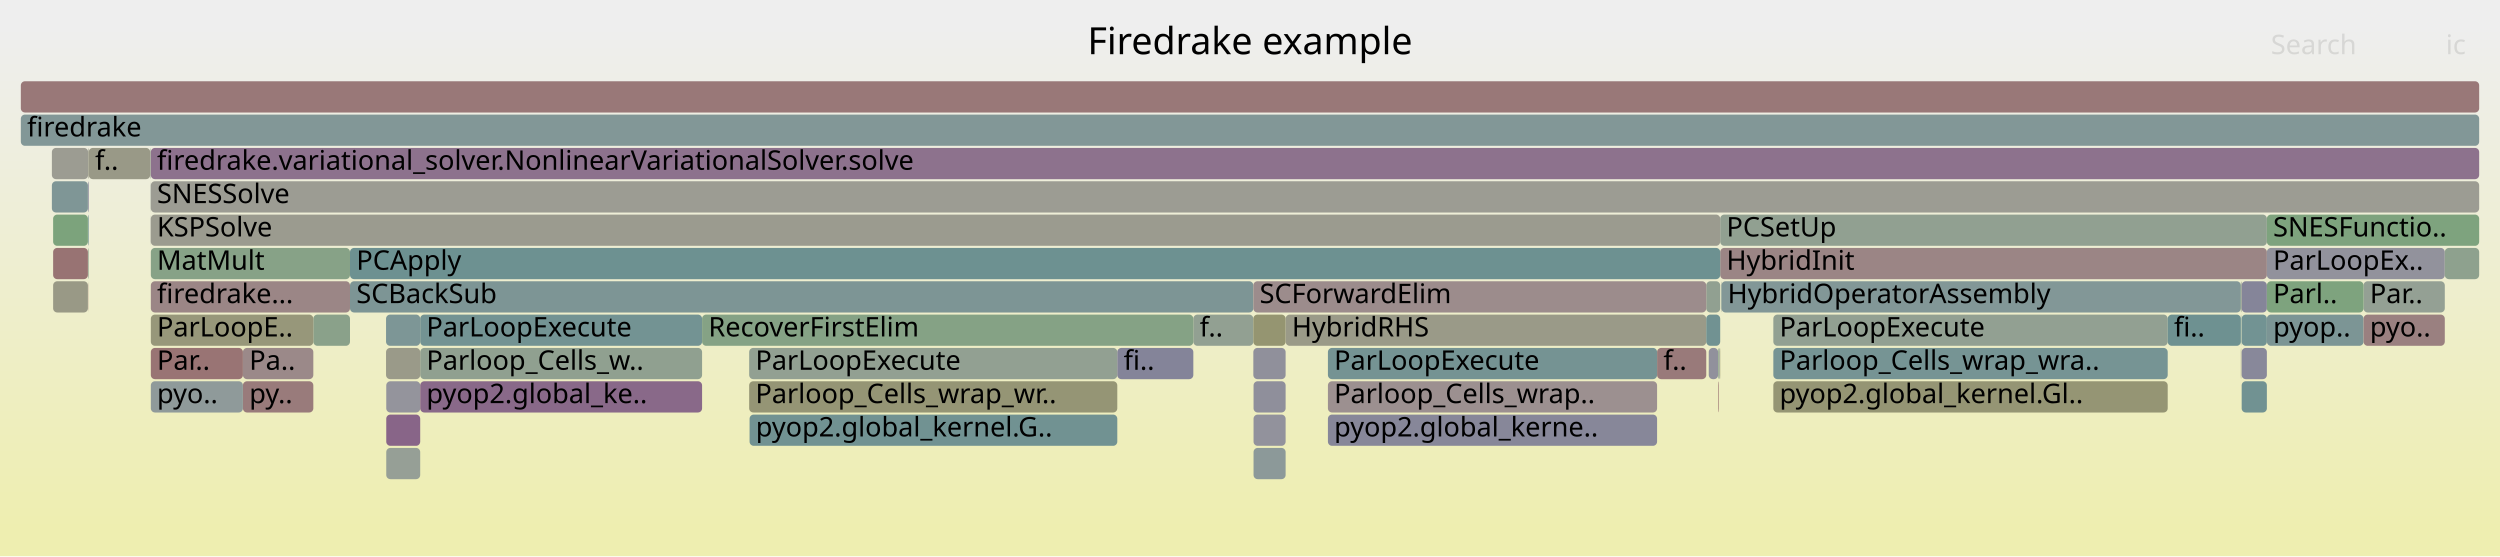
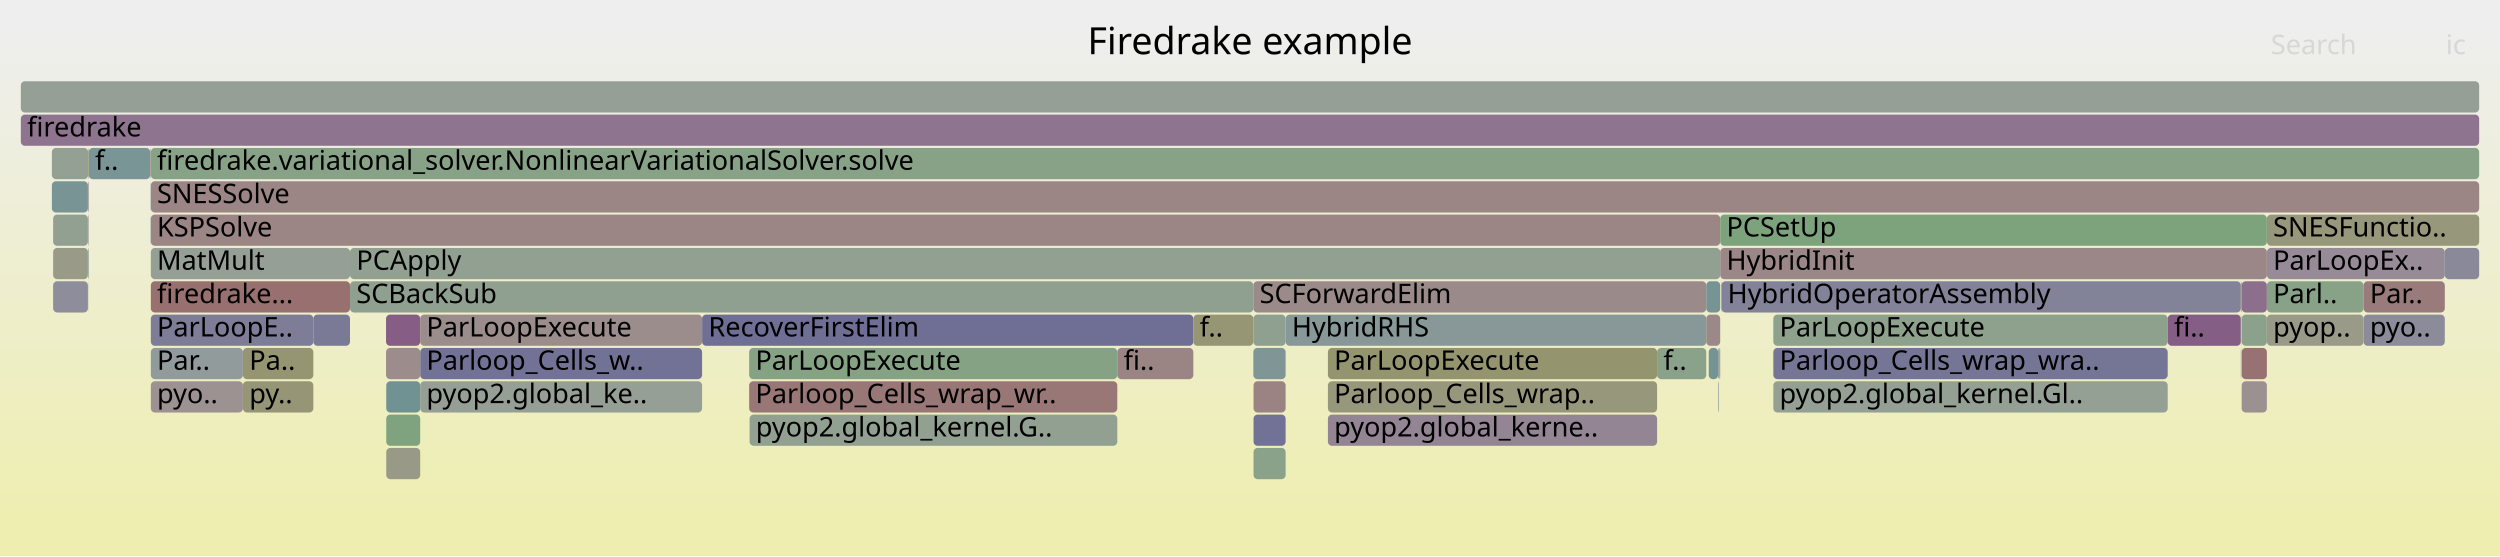
<svg xmlns="http://www.w3.org/2000/svg" version="1.1" width="1200" height="267" viewBox="0 0 1200 267">
  <defs>
    <linearGradient id="background" y1="0" y2="1" x1="0" x2="0">
      <stop stop-color="#eeeeee" offset="5%" />
      <stop stop-color="#eeeeb0" offset="95%" />
    </linearGradient>
  </defs>
  <style type="text/css">
	text { font-family:Verdana; font-size:13px; fill:rgb(0,0,0); }
	#search, #ignorecase { opacity:0.1; cursor:pointer; }
	#search:hover, #search.show, #ignorecase:hover, #ignorecase.show { opacity:1; }
	#subtitle { text-anchor:middle; font-color:rgb(160,160,160); }
	#title { text-anchor:middle; font-size:18px}
	#unzoom { cursor:pointer; }
	#frames &gt; *:hover { stroke:black; stroke-width:0.5; cursor:pointer; }
	.hide { display:none; }
	.parent { opacity:0.5; }
</style>
  <rect x="0.0" y="0" width="1200.0" height="267.0" fill="url(#background)" />
  <text id="title" x="600.00" y="26">Firedrake example</text>
  <text id="details" x="10.00" y="249"> </text>
  <text id="unzoom" x="10.00" y="26" class="hide">Reset Zoom</text>
  <text id="search" x="1090.00" y="26">Search</text>
  <text id="ignorecase" x="1174.00" y="26">ic</text>
  <text id="matched" x="1090.00" y="249"> </text>
  <g id="frames">
    <g>
-       <rect x="1134.5" y="135" width="39.0" height="15.0" fill="rgb(148.04,159.621,148.04)" rx="2" ry="2" />
+       <rect x="359.6" y="183" width="176.7" height="15.0" fill="rgb(152.897,118.876,118.876)" rx="2" ry="2" />
+       <text x="362.61" y="193.5">Parloop_Cells_wrap_wr..</text>
+     </g>
+     <g>
+       <rect x="42.3" y="87" width="0.3" height="15.0" fill="rgb(149.999,137.498,149.999)" rx="2" ry="2" />
+       <text x="45.32" y="97.5" />
+     </g>
+     <g>
+       <rect x="72.4" y="135" width="95.6" height="15.0" fill="rgb(152.009,112.067,112.067)" rx="2" ry="2" />
+       <text x="75.36" y="145.5">firedrake...</text>
+     </g>
+     <g>
+       <rect x="1076.0" y="183" width="12.1" height="15.0" fill="rgb(156.343,145.3,145.3)" rx="2" ry="2" />
+       <text x="1078.99" y="193.5" />
+     </g>
+     <g>
+       <rect x="337.0" y="151" width="235.8" height="15.0" fill="rgb(111.422,111.422,148.985)" rx="2" ry="2" />
+       <text x="340.05" y="161.5">RecoverFirstElim</text>
+     </g>
+     <g>
+       <rect x="637.4" y="167" width="158.0" height="15.0" fill="rgb(148.215,148.215,110.581)" rx="2" ry="2" />
+       <text x="640.38" y="177.5">ParLoopExecute</text>
+     </g>
+     <g>
+       <rect x="824.7" y="183" width="0.3" height="15.0" fill="rgb(137.835,137.835,154.097)" rx="2" ry="2" />
+       <text x="827.75" y="193.5" />
+     </g>
+     <g>
+       <rect x="826.3" y="135" width="249.3" height="15.0" fill="rgb(130.276,130.276,152.634)" rx="2" ry="2" />
+       <text x="829.25" y="145.5">HybridOperatorAssembly</text>
+     </g>
+     <g>
+       <rect x="42.3" y="119" width="0.3" height="15.0" fill="rgb(124.488,149.312,149.312)" rx="2" ry="2" />
+       <text x="45.32" y="129.5" />
+     </g>
+     <g>
+       <rect x="72.4" y="103" width="753.3" height="15.0" fill="rgb(154.798,133.453,133.453)" rx="2" ry="2" />
+       <text x="75.36" y="113.5">KSPSolve</text>
+     </g>
+     <g>
+       <rect x="10.0" y="39" width="1180.0" height="15.0" fill="rgb(150.069,159.291,150.069)" rx="2" ry="2" />
+       <text x="13.00" y="49.5" />
+     </g>
+     <g>
+       <rect x="72.4" y="87" width="1117.6" height="15.0" fill="rgb(154.794,133.422,133.422)" rx="2" ry="2" />
+       <text x="75.36" y="97.5">SNESSolve</text>
+     </g>
+     <g>
+       <rect x="72.1" y="87" width="0.1" height="15.0" fill="rgb(131.881,151.228,151.228)" rx="2" ry="2" />
+       <text x="75.07" y="97.5" />
+     </g>
+     <g>
+       <rect x="1088.1" y="135" width="46.4" height="15.0" fill="rgb(135.951,161.589,135.951)" rx="2" ry="2" />
+       <text x="1091.09" y="145.5">Parl..</text>
+     </g>
+     <g>
+       <rect x="1134.5" y="151" width="39.0" height="15.0" fill="rgb(139.182,139.182,154.358)" rx="2" ry="2" />
+       <text x="1137.53" y="161.5">pyo..</text>
+     </g>
+     <g>
+       <rect x="572.8" y="151" width="28.8" height="15.0" fill="rgb(149.566,149.566,117.129)" rx="2" ry="2" />
+       <text x="575.84" y="161.5">f..</text>
+     </g>
+     <g>
+       <rect x="1076.0" y="135" width="12.1" height="15.0" fill="rgb(139.705,111.12,139.705)" rx="2" ry="2" />
+       <text x="1078.99" y="145.5" />
+     </g>
+     <g>
+       <rect x="24.9" y="71" width="17.4" height="15.0" fill="rgb(146.528,159.868,146.528)" rx="2" ry="2" />
+       <text x="27.91" y="81.5" />
+     </g>
+     <g>
+       <rect x="42.5" y="135" width="0.1" height="15.0" fill="rgb(141.222,141.222,154.753)" rx="2" ry="2" />
+       <text x="45.51" y="145.5" />
+     </g>
+     <g>
+       <rect x="359.6" y="167" width="176.7" height="15.0" fill="rgb(133.232,162.032,133.232)" rx="2" ry="2" />
+       <text x="362.61" y="177.5">ParLoopExecute</text>
+     </g>
+     <g>
+       <rect x="601.6" y="167" width="15.5" height="15.0" fill="rgb(127.76,150.16,150.16)" rx="2" ry="2" />
+       <text x="604.60" y="177.5" />
+     </g>
+     <g>
+       <rect x="72.1" y="103" width="0.1" height="15.0" fill="rgb(116.378,147.209,147.209)" rx="2" ry="2" />
+       <text x="75.07" y="113.5" />
+     </g>
+     <g>
+       <rect x="1076.0" y="167" width="12.1" height="15.0" fill="rgb(152.201,113.54,113.54)" rx="2" ry="2" />
+       <text x="1078.99" y="177.5" />
+     </g>
+     <g>
+       <rect x="42.6" y="71" width="29.5" height="15.0" fill="rgb(122.355,148.759,148.759)" rx="2" ry="2" />
+       <text x="45.64" y="81.5">f..</text>
+     </g>
+     <g>
+       <rect x="637.4" y="199" width="158.0" height="15.0" fill="rgb(148.177,132.829,148.177)" rx="2" ry="2" />
+       <text x="640.38" y="209.5">pyop2.global_kerne..</text>
+     </g>
+     <g>
+       <rect x="25.5" y="119" width="16.7" height="15.0" fill="rgb(153.734,153.734,137.325)" rx="2" ry="2" />
+       <text x="28.46" y="129.5" />
+     </g>
+     <g>
+       <rect x="825.7" y="103" width="262.4" height="15.0" fill="rgb(124.765,163.41,124.765)" rx="2" ry="2" />
+       <text x="828.71" y="113.5">PCSetUp</text>
+     </g>
+     <g>
+       <rect x="72.4" y="167" width="44.2" height="15.0" fill="rgb(146.465,155.009,155.009)" rx="2" ry="2" />
+       <text x="75.36" y="177.5">Par..</text>
+     </g>
+     <g>
+       <rect x="601.7" y="215" width="15.4" height="15.0" fill="rgb(138.268,161.212,138.268)" rx="2" ry="2" />
+       <text x="604.74" y="225.5" />
+     </g>
+     <g>
+       <rect x="820.2" y="167" width="4.5" height="15.0" fill="rgb(115.841,147.07,147.07)" rx="2" ry="2" />
+       <text x="823.16" y="177.5" />
+     </g>
+     <g>
+       <rect x="185.4" y="199" width="16.3" height="15.0" fill="rgb(126.445,163.137,126.445)" rx="2" ry="2" />
+       <text x="188.43" y="209.5" />
+     </g>
+     <g>
+       <rect x="1134.5" y="135" width="39.0" height="15.0" fill="rgb(153.372,122.519,122.519)" rx="2" ry="2" />
      <text x="1137.53" y="145.5">Par..</text>
    </g>
    <g>
-       <rect x="72.1" y="87" width="0.1" height="15.0" fill="rgb(138.379,152.913,152.913)" rx="2" ry="2" />
-       <text x="75.07" y="97.5" />
-     </g>
-     <g>
-       <rect x="851.2" y="183" width="189.3" height="15.0" fill="rgb(149.233,149.233,115.514)" rx="2" ry="2" />
+       <rect x="819.0" y="135" width="6.7" height="15.0" fill="rgb(118.068,147.647,147.647)" rx="2" ry="2" />
+       <text x="821.99" y="145.5" />
+     </g>
+     <g>
+       <rect x="25.5" y="103" width="16.7" height="15.0" fill="rgb(145.534,160.029,145.534)" rx="2" ry="2" />
+       <text x="28.46" y="113.5" />
+     </g>
+     <g>
+       <rect x="851.2" y="151" width="189.3" height="15.0" fill="rgb(141.43,160.697,141.43)" rx="2" ry="2" />
+       <text x="854.17" y="161.5">ParLoopExecute</text>
+     </g>
+     <g>
+       <rect x="825.5" y="167" width="0.2" height="15.0" fill="rgb(141.177,141.177,154.744)" rx="2" ry="2" />
+       <text x="828.45" y="177.5" />
+     </g>
+     <g>
+       <rect x="116.6" y="183" width="33.8" height="15.0" fill="rgb(149.712,149.712,117.837)" rx="2" ry="2" />
+       <text x="119.65" y="193.5">py..</text>
+     </g>
+     <g>
+       <rect x="201.7" y="183" width="135.3" height="15.0" fill="rgb(149.677,159.355,149.677)" rx="2" ry="2" />
+       <text x="204.68" y="193.5">pyop2.global_ke..</text>
+     </g>
+     <g>
+       <rect x="72.1" y="71" width="0.1" height="15.0" fill="rgb(148.764,148.764,113.243)" rx="2" ry="2" />
+       <text x="75.07" y="81.5" />
+     </g>
+     <g>
+       <rect x="617.1" y="151" width="201.9" height="15.0" fill="rgb(136.081,152.317,152.317)" rx="2" ry="2" />
+       <text x="620.11" y="161.5">HybridRHS</text>
+     </g>
+     <g>
+       <rect x="42.2" y="87" width="0.1" height="15.0" fill="rgb(151.89,151.89,128.391)" rx="2" ry="2" />
+       <text x="45.20" y="97.5" />
+     </g>
+     <g>
+       <rect x="1088.1" y="119" width="85.4" height="15.0" fill="rgb(150.581,138.989,150.581)" rx="2" ry="2" />
+       <text x="1091.09" y="129.5">ParLoopEx..</text>
+     </g>
+     <g>
+       <rect x="1075.6" y="167" width="0.2" height="15.0" fill="rgb(134.49,151.905,151.905)" rx="2" ry="2" />
+       <text x="1078.62" y="177.5" />
+     </g>
+     <g>
+       <rect x="1075.8" y="135" width="0.2" height="15.0" fill="rgb(114.426,114.426,149.566)" rx="2" ry="2" />
+       <text x="1078.76" y="145.5" />
+     </g>
+     <g>
+       <rect x="1040.5" y="151" width="35.1" height="15.0" fill="rgb(133.079,94.139,133.079)" rx="2" ry="2" />
+       <text x="1043.51" y="161.5">fi..</text>
+     </g>
+     <g>
+       <rect x="1173.5" y="119" width="16.5" height="15.0" fill="rgb(136.739,136.739,153.885)" rx="2" ry="2" />
+       <text x="1176.48" y="129.5" />
+     </g>
+     <g>
+       <rect x="637.4" y="183" width="158.0" height="15.0" fill="rgb(150.872,150.872,123.459)" rx="2" ry="2" />
+       <text x="640.38" y="193.5">Parloop_Cells_wrap..</text>
+     </g>
+     <g>
+       <rect x="1075.6" y="135" width="0.2" height="15.0" fill="rgb(150.263,150.263,120.505)" rx="2" ry="2" />
+       <text x="1078.62" y="145.5" />
+     </g>
+     <g>
+       <rect x="72.4" y="151" width="78.0" height="15.0" fill="rgb(124.515,124.515,151.519)" rx="2" ry="2" />
+       <text x="75.36" y="161.5">ParLoopE..</text>
+     </g>
+     <g>
+       <rect x="72.2" y="71" width="0.2" height="15.0" fill="rgb(153.704,125.063,125.063)" rx="2" ry="2" />
+       <text x="75.23" y="81.5" />
+     </g>
+     <g>
+       <rect x="72.4" y="119" width="95.6" height="15.0" fill="rgb(149.501,159.384,149.501)" rx="2" ry="2" />
+       <text x="75.36" y="129.5">MatMult</text>
+     </g>
+     <g>
+       <rect x="42.3" y="71" width="0.3" height="15.0" fill="rgb(148.229,148.229,110.646)" rx="2" ry="2" />
+       <text x="45.32" y="81.5" />
+     </g>
+     <g>
+       <rect x="1088.1" y="103" width="101.9" height="15.0" fill="rgb(150.798,150.798,123.098)" rx="2" ry="2" />
+       <text x="1091.09" y="113.5">SNESFunctio..</text>
+     </g>
+     <g>
+       <rect x="150.4" y="151" width="17.6" height="15.0" fill="rgb(122.132,122.132,151.058)" rx="2" ry="2" />
+       <text x="153.42" y="161.5" />
+     </g>
+     <g>
+       <rect x="168.0" y="119" width="657.7" height="15.0" fill="rgb(145.85,159.978,145.85)" rx="2" ry="2" />
+       <text x="171.05" y="129.5">PCApply</text>
+     </g>
+     <g>
+       <rect x="825.7" y="119" width="262.4" height="15.0" fill="rgb(155.026,135.197,135.197)" rx="2" ry="2" />
+       <text x="828.71" y="129.5">HybridInit</text>
+     </g>
+     <g>
+       <rect x="826.1" y="135" width="0.2" height="15.0" fill="rgb(149.82,149.82,118.358)" rx="2" ry="2" />
+       <text x="829.11" y="145.5" />
+     </g>
+     <g>
+       <rect x="168.0" y="135" width="433.6" height="15.0" fill="rgb(144.024,160.275,144.024)" rx="2" ry="2" />
+       <text x="171.05" y="145.5">SCBackSub</text>
+     </g>
+     <g>
+       <rect x="1075.6" y="151" width="0.2" height="15.0" fill="rgb(154.84,154.84,142.685)" rx="2" ry="2" />
+       <text x="1078.62" y="161.5" />
+     </g>
+     <g>
+       <rect x="825.0" y="167" width="0.3" height="15.0" fill="rgb(142.607,160.506,142.607)" rx="2" ry="2" />
+       <text x="827.98" y="177.5" />
+     </g>
+     <g>
+       <rect x="201.7" y="167" width="135.3" height="15.0" fill="rgb(114.218,114.218,149.526)" rx="2" ry="2" />
+       <text x="204.68" y="177.5">Parloop_Cells_w..</text>
+     </g>
+     <g>
+       <rect x="185.3" y="167" width="16.4" height="15.0" fill="rgb(155.713,140.463,140.463)" rx="2" ry="2" />
+       <text x="188.29" y="177.5" />
+     </g>
+     <g>
+       <rect x="819.0" y="151" width="6.7" height="15.0" fill="rgb(155.259,136.984,136.984)" rx="2" ry="2" />
+       <text x="821.99" y="161.5" />
+     </g>
+     <g>
+       <rect x="72.4" y="183" width="44.2" height="15.0" fill="rgb(156.393,145.678,145.678)" rx="2" ry="2" />
+       <text x="75.36" y="193.5">pyo..</text>
+     </g>
+     <g>
+       <rect x="116.6" y="167" width="33.8" height="15.0" fill="rgb(148.819,148.819,113.509)" rx="2" ry="2" />
+       <text x="119.65" y="177.5">Pa..</text>
+     </g>
+     <g>
+       <rect x="185.4" y="183" width="16.3" height="15.0" fill="rgb(112.634,146.239,146.239)" rx="2" ry="2" />
+       <text x="188.43" y="193.5" />
+     </g>
+     <g>
+       <rect x="201.7" y="151" width="135.3" height="15.0" fill="rgb(155.781,140.991,140.991)" rx="2" ry="2" />
+       <text x="204.68" y="161.5">ParLoopExecute</text>
+     </g>
+     <g>
+       <rect x="72.4" y="71" width="1117.6" height="15.0" fill="rgb(135.555,161.654,135.555)" rx="2" ry="2" />
+       <text x="75.36" y="81.5">firedrake.variational_solver.NonlinearVariationalSolver.solve</text>
+     </g>
+     <g>
+       <rect x="851.2" y="167" width="189.3" height="15.0" fill="rgb(117.376,117.376,150.137)" rx="2" ry="2" />
+       <text x="854.17" y="177.5">Parloop_Cells_wrap_wra..</text>
+     </g>
+     <g>
+       <rect x="536.3" y="167" width="36.5" height="15.0" fill="rgb(154.599,131.923,131.923)" rx="2" ry="2" />
+       <text x="539.35" y="177.5">fi..</text>
+     </g>
+     <g>
+       <rect x="601.7" y="183" width="15.4" height="15.0" fill="rgb(154.512,131.255,131.255)" rx="2" ry="2" />
+       <text x="604.74" y="193.5" />
+     </g>
+     <g>
+       <rect x="185.3" y="151" width="16.4" height="15.0" fill="rgb(132.522,92.714,132.522)" rx="2" ry="2" />
+       <text x="188.29" y="161.5" />
+     </g>
+     <g>
+       <rect x="1076.0" y="151" width="12.1" height="15.0" fill="rgb(139.347,161.037,139.347)" rx="2" ry="2" />
+       <text x="1078.99" y="161.5" />
+     </g>
+     <g>
+       <rect x="24.9" y="87" width="17.3" height="15.0" fill="rgb(119.743,148.081,148.081)" rx="2" ry="2" />
+       <text x="27.91" y="97.5" />
+     </g>
+     <g>
+       <rect x="824.7" y="167" width="0.3" height="15.0" fill="rgb(130.699,130.699,152.716)" rx="2" ry="2" />
+       <text x="827.75" y="177.5" />
+     </g>
+     <g>
+       <rect x="601.6" y="151" width="15.5" height="15.0" fill="rgb(143.998,160.279,143.998)" rx="2" ry="2" />
+       <text x="604.60" y="161.5" />
+     </g>
+     <g>
+       <rect x="359.8" y="199" width="176.5" height="15.0" fill="rgb(146.228,159.916,146.228)" rx="2" ry="2" />
+       <text x="362.77" y="209.5">pyop2.global_kernel.G..</text>
+     </g>
+     <g>
+       <rect x="851.2" y="183" width="189.3" height="15.0" fill="rgb(148.756,159.505,148.756)" rx="2" ry="2" />
      <text x="854.17" y="193.5">pyop2.global_kernel.Gl..</text>
    </g>
    <g>
-       <rect x="116.6" y="183" width="33.8" height="15.0" fill="rgb(153.439,123.029,123.029)" rx="2" ry="2" />
-       <text x="119.65" y="193.5">py..</text>
-     </g>
-     <g>
-       <rect x="1076.0" y="151" width="12.1" height="15.0" fill="rgb(114.368,146.688,146.688)" rx="2" ry="2" />
-       <text x="1078.99" y="161.5" />
-     </g>
-     <g>
-       <rect x="359.6" y="167" width="176.7" height="15.0" fill="rgb(145.789,159.988,145.789)" rx="2" ry="2" />
-       <text x="362.61" y="177.5">ParLoopExecute</text>
-     </g>
-     <g>
-       <rect x="825.7" y="103" width="262.4" height="15.0" fill="rgb(145.43,160.046,145.43)" rx="2" ry="2" />
-       <text x="828.71" y="113.5">PCSetUp</text>
-     </g>
-     <g>
-       <rect x="1075.6" y="167" width="0.2" height="15.0" fill="rgb(153.005,153.005,133.794)" rx="2" ry="2" />
-       <text x="1078.62" y="177.5" />
-     </g>
-     <g>
-       <rect x="637.4" y="183" width="158.0" height="15.0" fill="rgb(156.161,143.9,143.9)" rx="2" ry="2" />
-       <text x="640.38" y="193.5">Parloop_Cells_wrap..</text>
-     </g>
-     <g>
-       <rect x="72.4" y="119" width="95.6" height="15.0" fill="rgb(135.096,161.729,135.096)" rx="2" ry="2" />
-       <text x="75.36" y="129.5">MatMult</text>
-     </g>
-     <g>
-       <rect x="42.3" y="119" width="0.3" height="15.0" fill="rgb(142.833,160.469,142.833)" rx="2" ry="2" />
-       <text x="45.32" y="129.5" />
-     </g>
-     <g>
-       <rect x="72.1" y="103" width="0.1" height="15.0" fill="rgb(145.729,145.729,155.625)" rx="2" ry="2" />
-       <text x="75.07" y="113.5" />
-     </g>
-     <g>
-       <rect x="826.1" y="135" width="0.2" height="15.0" fill="rgb(145.4,160.051,145.4)" rx="2" ry="2" />
-       <text x="829.11" y="145.5" />
-     </g>
-     <g>
-       <rect x="72.4" y="167" width="44.2" height="15.0" fill="rgb(152.527,116.04,116.04)" rx="2" ry="2" />
-       <text x="75.36" y="177.5">Par..</text>
-     </g>
-     <g>
-       <rect x="150.4" y="151" width="17.6" height="15.0" fill="rgb(137.557,161.328,137.557)" rx="2" ry="2" />
-       <text x="153.42" y="161.5" />
-     </g>
-     <g>
-       <rect x="1088.1" y="151" width="46.4" height="15.0" fill="rgb(123.939,149.169,149.169)" rx="2" ry="2" />
+       <rect x="1088.1" y="151" width="46.4" height="15.0" fill="rgb(153.55,153.55,136.436)" rx="2" ry="2" />
      <text x="1091.09" y="161.5">pyop..</text>
    </g>
    <g>
-       <rect x="72.2" y="71" width="0.2" height="15.0" fill="rgb(130.283,162.512,130.283)" rx="2" ry="2" />
-       <text x="75.23" y="81.5" />
-     </g>
-     <g>
-       <rect x="185.4" y="183" width="16.3" height="15.0" fill="rgb(148.034,148.034,156.071)" rx="2" ry="2" />
-       <text x="188.43" y="193.5" />
-     </g>
-     <g>
-       <rect x="819.0" y="135" width="6.7" height="15.0" fill="rgb(144.607,160.18,144.607)" rx="2" ry="2" />
-       <text x="821.99" y="145.5" />
-     </g>
-     <g>
-       <rect x="42.3" y="71" width="0.3" height="15.0" fill="rgb(152.403,152.403,130.875)" rx="2" ry="2" />
-       <text x="45.32" y="81.5" />
-     </g>
-     <g>
-       <rect x="72.4" y="183" width="44.2" height="15.0" fill="rgb(142.567,153.999,153.999)" rx="2" ry="2" />
-       <text x="75.36" y="193.5">pyo..</text>
-     </g>
-     <g>
-       <rect x="24.9" y="87" width="17.3" height="15.0" fill="rgb(127.343,150.052,150.052)" rx="2" ry="2" />
-       <text x="27.91" y="97.5" />
-     </g>
-     <g>
-       <rect x="72.4" y="135" width="95.6" height="15.0" fill="rgb(154.924,134.421,134.421)" rx="2" ry="2" />
-       <text x="75.36" y="145.5">firedrake...</text>
-     </g>
-     <g>
-       <rect x="851.2" y="151" width="189.3" height="15.0" fill="rgb(146.485,159.875,146.485)" rx="2" ry="2" />
-       <text x="854.17" y="161.5">ParLoopExecute</text>
-     </g>
-     <g>
-       <rect x="825.0" y="167" width="0.3" height="15.0" fill="rgb(146.15,154.928,154.928)" rx="2" ry="2" />
-       <text x="827.98" y="177.5" />
-     </g>
-     <g>
-       <rect x="1075.8" y="135" width="0.2" height="15.0" fill="rgb(144.553,123.541,144.553)" rx="2" ry="2" />
-       <text x="1078.76" y="145.5" />
-     </g>
-     <g>
-       <rect x="825.7" y="119" width="262.4" height="15.0" fill="rgb(154.703,132.725,132.725)" rx="2" ry="2" />
-       <text x="828.71" y="129.5">HybridInit</text>
-     </g>
-     <g>
-       <rect x="10.0" y="55" width="1180.0" height="15.0" fill="rgb(130.125,150.773,150.773)" rx="2" ry="2" />
+       <rect x="25.5" y="135" width="16.7" height="15.0" fill="rgb(141.455,141.455,154.798)" rx="2" ry="2" />
+       <text x="28.46" y="145.5" />
+     </g>
+     <g>
+       <rect x="601.7" y="199" width="15.4" height="15.0" fill="rgb(114.436,114.436,149.568)" rx="2" ry="2" />
+       <text x="604.74" y="209.5" />
+     </g>
+     <g>
+       <rect x="825.3" y="167" width="0.2" height="15.0" fill="rgb(128.865,128.865,152.361)" rx="2" ry="2" />
+       <text x="828.27" y="177.5" />
+     </g>
+     <g>
+       <rect x="185.4" y="215" width="16.3" height="15.0" fill="rgb(153.212,153.212,134.796)" rx="2" ry="2" />
+       <text x="188.43" y="225.5" />
+     </g>
+     <g>
+       <rect x="601.6" y="135" width="217.4" height="15.0" fill="rgb(155.335,137.565,137.565)" rx="2" ry="2" />
+       <text x="604.60" y="145.5">SCForwardElim</text>
+     </g>
+     <g>
+       <rect x="795.4" y="167" width="23.6" height="15.0" fill="rgb(137.634,161.315,137.634)" rx="2" ry="2" />
+       <text x="798.44" y="177.5">f..</text>
+     </g>
+     <g>
+       <rect x="42.3" y="103" width="0.3" height="15.0" fill="rgb(155.574,155.574,146.243)" rx="2" ry="2" />
+       <text x="45.32" y="113.5" />
+     </g>
+     <g>
+       <rect x="10.0" y="55" width="1180.0" height="15.0" fill="rgb(141.622,116.032,141.622)" rx="2" ry="2" />
      <text x="13.00" y="65.5">firedrake</text>
-     </g>
-     <g>
-       <rect x="42.2" y="87" width="0.1" height="15.0" fill="rgb(144.413,154.478,154.478)" rx="2" ry="2" />
-       <text x="45.20" y="97.5" />
-     </g>
-     <g>
-       <rect x="1040.5" y="151" width="35.1" height="15.0" fill="rgb(109.567,145.443,145.443)" rx="2" ry="2" />
-       <text x="1043.51" y="161.5">fi..</text>
-     </g>
-     <g>
-       <rect x="359.8" y="199" width="176.5" height="15.0" fill="rgb(113.383,146.433,146.433)" rx="2" ry="2" />
-       <text x="362.77" y="209.5">pyop2.global_kernel.G..</text>
-     </g>
-     <g>
-       <rect x="72.4" y="103" width="753.3" height="15.0" fill="rgb(154.993,154.993,143.428)" rx="2" ry="2" />
-       <text x="75.36" y="113.5">KSPSolve</text>
-     </g>
-     <g>
-       <rect x="201.7" y="151" width="135.3" height="15.0" fill="rgb(114.537,146.732,146.732)" rx="2" ry="2" />
-       <text x="204.68" y="161.5">ParLoopExecute</text>
-     </g>
-     <g>
-       <rect x="572.8" y="151" width="28.8" height="15.0" fill="rgb(146.374,159.893,146.374)" rx="2" ry="2" />
-       <text x="575.84" y="161.5">f..</text>
-     </g>
-     <g>
-       <rect x="825.5" y="167" width="0.2" height="15.0" fill="rgb(148.097,148.097,110.008)" rx="2" ry="2" />
-       <text x="828.45" y="177.5" />
-     </g>
-     <g>
-       <rect x="601.6" y="151" width="15.5" height="15.0" fill="rgb(148.651,148.651,112.691)" rx="2" ry="2" />
-       <text x="604.60" y="161.5" />
-     </g>
-     <g>
-       <rect x="1076.0" y="167" width="12.1" height="15.0" fill="rgb(136.172,136.172,153.775)" rx="2" ry="2" />
-       <text x="1078.99" y="177.5" />
-     </g>
-     <g>
-       <rect x="795.4" y="167" width="23.6" height="15.0" fill="rgb(153.343,122.296,122.296)" rx="2" ry="2" />
-       <text x="798.44" y="177.5">f..</text>
-     </g>
-     <g>
-       <rect x="826.3" y="135" width="249.3" height="15.0" fill="rgb(130.335,150.828,150.828)" rx="2" ry="2" />
-       <text x="829.25" y="145.5">HybridOperatorAssembly</text>
-     </g>
-     <g>
-       <rect x="1076.0" y="135" width="12.1" height="15.0" fill="rgb(132.837,132.837,153.13)" rx="2" ry="2" />
-       <text x="1078.99" y="145.5" />
-     </g>
-     <g>
-       <rect x="185.4" y="215" width="16.3" height="15.0" fill="rgb(149.688,159.353,149.688)" rx="2" ry="2" />
-       <text x="188.43" y="225.5" />
-     </g>
-     <g>
-       <rect x="1076.0" y="183" width="12.1" height="15.0" fill="rgb(113.067,146.351,146.351)" rx="2" ry="2" />
-       <text x="1078.99" y="193.5" />
-     </g>
-     <g>
-       <rect x="201.7" y="183" width="135.3" height="15.0" fill="rgb(137.257,104.847,137.257)" rx="2" ry="2" />
-       <text x="204.68" y="193.5">pyop2.global_ke..</text>
-     </g>
-     <g>
-       <rect x="617.1" y="151" width="201.9" height="15.0" fill="rgb(153.515,153.515,136.266)" rx="2" ry="2" />
-       <text x="620.11" y="161.5">HybridRHS</text>
-     </g>
-     <g>
-       <rect x="1088.1" y="103" width="101.9" height="15.0" fill="rgb(125.676,163.262,125.676)" rx="2" ry="2" />
-       <text x="1091.09" y="113.5">SNESFunctio..</text>
-     </g>
-     <g>
-       <rect x="337.0" y="151" width="235.8" height="15.0" fill="rgb(132.688,162.121,132.688)" rx="2" ry="2" />
-       <text x="340.05" y="161.5">RecoverFirstElim</text>
-     </g>
-     <g>
-       <rect x="72.4" y="71" width="1117.6" height="15.0" fill="rgb(140.944,114.293,140.944)" rx="2" ry="2" />
-       <text x="75.36" y="81.5">firedrake.variational_solver.NonlinearVariationalSolver.solve</text>
-     </g>
-     <g>
-       <rect x="1134.5" y="151" width="39.0" height="15.0" fill="rgb(154.038,127.625,127.625)" rx="2" ry="2" />
-       <text x="1137.53" y="161.5">pyo..</text>
-     </g>
-     <g>
-       <rect x="116.6" y="167" width="33.8" height="15.0" fill="rgb(155.302,137.316,137.316)" rx="2" ry="2" />
-       <text x="119.65" y="177.5">Pa..</text>
-     </g>
-     <g>
-       <rect x="1088.1" y="119" width="85.4" height="15.0" fill="rgb(145.517,145.517,155.584)" rx="2" ry="2" />
-       <text x="1091.09" y="129.5">ParLoopEx..</text>
-     </g>
-     <g>
-       <rect x="72.1" y="71" width="0.1" height="15.0" fill="rgb(155.624,139.786,139.786)" rx="2" ry="2" />
-       <text x="75.07" y="81.5" />
-     </g>
-     <g>
-       <rect x="25.5" y="103" width="16.7" height="15.0" fill="rgb(124.415,163.467,124.415)" rx="2" ry="2" />
-       <text x="28.46" y="113.5" />
-     </g>
-     <g>
-       <rect x="1173.5" y="119" width="16.5" height="15.0" fill="rgb(141.748,160.646,141.748)" rx="2" ry="2" />
-       <text x="1176.48" y="129.5" />
-     </g>
-     <g>
-       <rect x="1075.6" y="151" width="0.2" height="15.0" fill="rgb(106.196,144.569,144.569)" rx="2" ry="2" />
-       <text x="1078.62" y="161.5" />
-     </g>
-     <g>
-       <rect x="201.7" y="167" width="135.3" height="15.0" fill="rgb(143.572,160.349,143.572)" rx="2" ry="2" />
-       <text x="204.68" y="177.5">Parloop_Cells_w..</text>
-     </g>
-     <g>
-       <rect x="25.5" y="135" width="16.7" height="15.0" fill="rgb(153.144,153.144,134.469)" rx="2" ry="2" />
-       <text x="28.46" y="145.5" />
-     </g>
-     <g>
-       <rect x="601.6" y="167" width="15.5" height="15.0" fill="rgb(143.565,143.565,155.206)" rx="2" ry="2" />
-       <text x="604.60" y="177.5" />
-     </g>
-     <g>
-       <rect x="601.7" y="183" width="15.4" height="15.0" fill="rgb(142.655,142.655,155.03)" rx="2" ry="2" />
-       <text x="604.74" y="193.5" />
-     </g>
-     <g>
-       <rect x="25.5" y="119" width="16.7" height="15.0" fill="rgb(152.373,114.861,114.861)" rx="2" ry="2" />
-       <text x="28.46" y="129.5" />
-     </g>
-     <g>
-       <rect x="72.4" y="151" width="78.0" height="15.0" fill="rgb(150.634,150.634,122.302)" rx="2" ry="2" />
-       <text x="75.36" y="161.5">ParLoopE..</text>
-     </g>
-     <g>
-       <rect x="359.6" y="183" width="176.7" height="15.0" fill="rgb(149.494,149.494,116.781)" rx="2" ry="2" />
-       <text x="362.61" y="193.5">Parloop_Cells_wrap_wr..</text>
-     </g>
-     <g>
-       <rect x="637.4" y="167" width="158.0" height="15.0" fill="rgb(116.872,147.337,147.337)" rx="2" ry="2" />
-       <text x="640.38" y="177.5">ParLoopExecute</text>
-     </g>
-     <g>
-       <rect x="1088.1" y="135" width="46.4" height="15.0" fill="rgb(125.915,163.223,125.915)" rx="2" ry="2" />
-       <text x="1091.09" y="145.5">Parl..</text>
-     </g>
-     <g>
-       <rect x="168.0" y="135" width="433.6" height="15.0" fill="rgb(125.153,149.484,149.484)" rx="2" ry="2" />
-       <text x="171.05" y="145.5">SCBackSub</text>
-     </g>
-     <g>
-       <rect x="824.7" y="167" width="0.3" height="15.0" fill="rgb(130.152,162.533,130.152)" rx="2" ry="2" />
-       <text x="827.75" y="177.5" />
-     </g>
-     <g>
-       <rect x="601.6" y="135" width="217.4" height="15.0" fill="rgb(155.712,140.455,140.455)" rx="2" ry="2" />
-       <text x="604.60" y="145.5">SCForwardElim</text>
-     </g>
-     <g>
-       <rect x="601.7" y="199" width="15.4" height="15.0" fill="rgb(145.552,145.552,155.591)" rx="2" ry="2" />
-       <text x="604.74" y="209.5" />
-     </g>
-     <g>
-       <rect x="168.0" y="119" width="657.7" height="15.0" fill="rgb(108.837,145.254,145.254)" rx="2" ry="2" />
-       <text x="171.05" y="129.5">PCApply</text>
-     </g>
-     <g>
-       <rect x="601.7" y="215" width="15.4" height="15.0" fill="rgb(140.415,153.441,153.441)" rx="2" ry="2" />
-       <text x="604.74" y="225.5" />
-     </g>
-     <g>
-       <rect x="185.4" y="199" width="16.3" height="15.0" fill="rgb(135.607,100.619,135.607)" rx="2" ry="2" />
-       <text x="188.43" y="209.5" />
-     </g>
-     <g>
-       <rect x="185.3" y="167" width="16.4" height="15.0" fill="rgb(153.762,153.762,137.461)" rx="2" ry="2" />
-       <text x="188.29" y="177.5" />
-     </g>
-     <g>
-       <rect x="825.3" y="167" width="0.2" height="15.0" fill="rgb(144.801,154.578,154.578)" rx="2" ry="2" />
-       <text x="828.27" y="177.5" />
-     </g>
-     <g>
-       <rect x="824.7" y="183" width="0.3" height="15.0" fill="rgb(152.072,112.551,112.551)" rx="2" ry="2" />
-       <text x="827.75" y="193.5" />
-     </g>
-     <g>
-       <rect x="42.3" y="103" width="0.3" height="15.0" fill="rgb(105.768,144.458,144.458)" rx="2" ry="2" />
-       <text x="45.32" y="113.5" />
-     </g>
-     <g>
-       <rect x="536.3" y="167" width="36.5" height="15.0" fill="rgb(132.2,132.2,153.006)" rx="2" ry="2" />
-       <text x="539.35" y="177.5">fi..</text>
-     </g>
-     <g>
-       <rect x="42.3" y="87" width="0.3" height="15.0" fill="rgb(129.385,129.385,152.462)" rx="2" ry="2" />
-       <text x="45.32" y="97.5" />
-     </g>
-     <g>
-       <rect x="72.4" y="87" width="1117.6" height="15.0" fill="rgb(155.676,155.676,146.74)" rx="2" ry="2" />
-       <text x="75.36" y="97.5">SNESSolve</text>
-     </g>
-     <g>
-       <rect x="24.9" y="71" width="17.4" height="15.0" fill="rgb(155.57,155.57,146.222)" rx="2" ry="2" />
-       <text x="27.91" y="81.5" />
-     </g>
-     <g>
-       <rect x="10.0" y="39" width="1180.0" height="15.0" fill="rgb(153.104,120.463,120.463)" rx="2" ry="2" />
-       <text x="13.00" y="49.5" />
-     </g>
-     <g>
-       <rect x="819.0" y="151" width="6.7" height="15.0" fill="rgb(112.545,146.215,146.215)" rx="2" ry="2" />
-       <text x="821.99" y="161.5" />
-     </g>
-     <g>
-       <rect x="637.4" y="199" width="158.0" height="15.0" fill="rgb(134.562,134.562,153.464)" rx="2" ry="2" />
-       <text x="640.38" y="209.5">pyop2.global_kerne..</text>
-     </g>
-     <g>
-       <rect x="1075.6" y="135" width="0.2" height="15.0" fill="rgb(124.911,163.387,124.911)" rx="2" ry="2" />
-       <text x="1078.62" y="145.5" />
-     </g>
-     <g>
-       <rect x="42.6" y="71" width="29.5" height="15.0" fill="rgb(153.268,153.268,135.069)" rx="2" ry="2" />
-       <text x="45.64" y="81.5">f..</text>
-     </g>
-     <g>
-       <rect x="185.3" y="151" width="16.4" height="15.0" fill="rgb(125.292,149.52,149.52)" rx="2" ry="2" />
-       <text x="188.29" y="161.5" />
-     </g>
-     <g>
-       <rect x="851.2" y="167" width="189.3" height="15.0" fill="rgb(118.462,147.749,147.749)" rx="2" ry="2" />
-       <text x="854.17" y="177.5">Parloop_Cells_wrap_wra..</text>
-     </g>
-     <g>
-       <rect x="42.5" y="135" width="0.1" height="15.0" fill="rgb(152.156,113.195,113.195)" rx="2" ry="2" />
-       <text x="45.51" y="145.5" />
-     </g>
-     <g>
-       <rect x="820.2" y="167" width="4.5" height="15.0" fill="rgb(145.132,145.132,155.51)" rx="2" ry="2" />
-       <text x="823.16" y="177.5" />
    </g>
  </g>
</svg>
